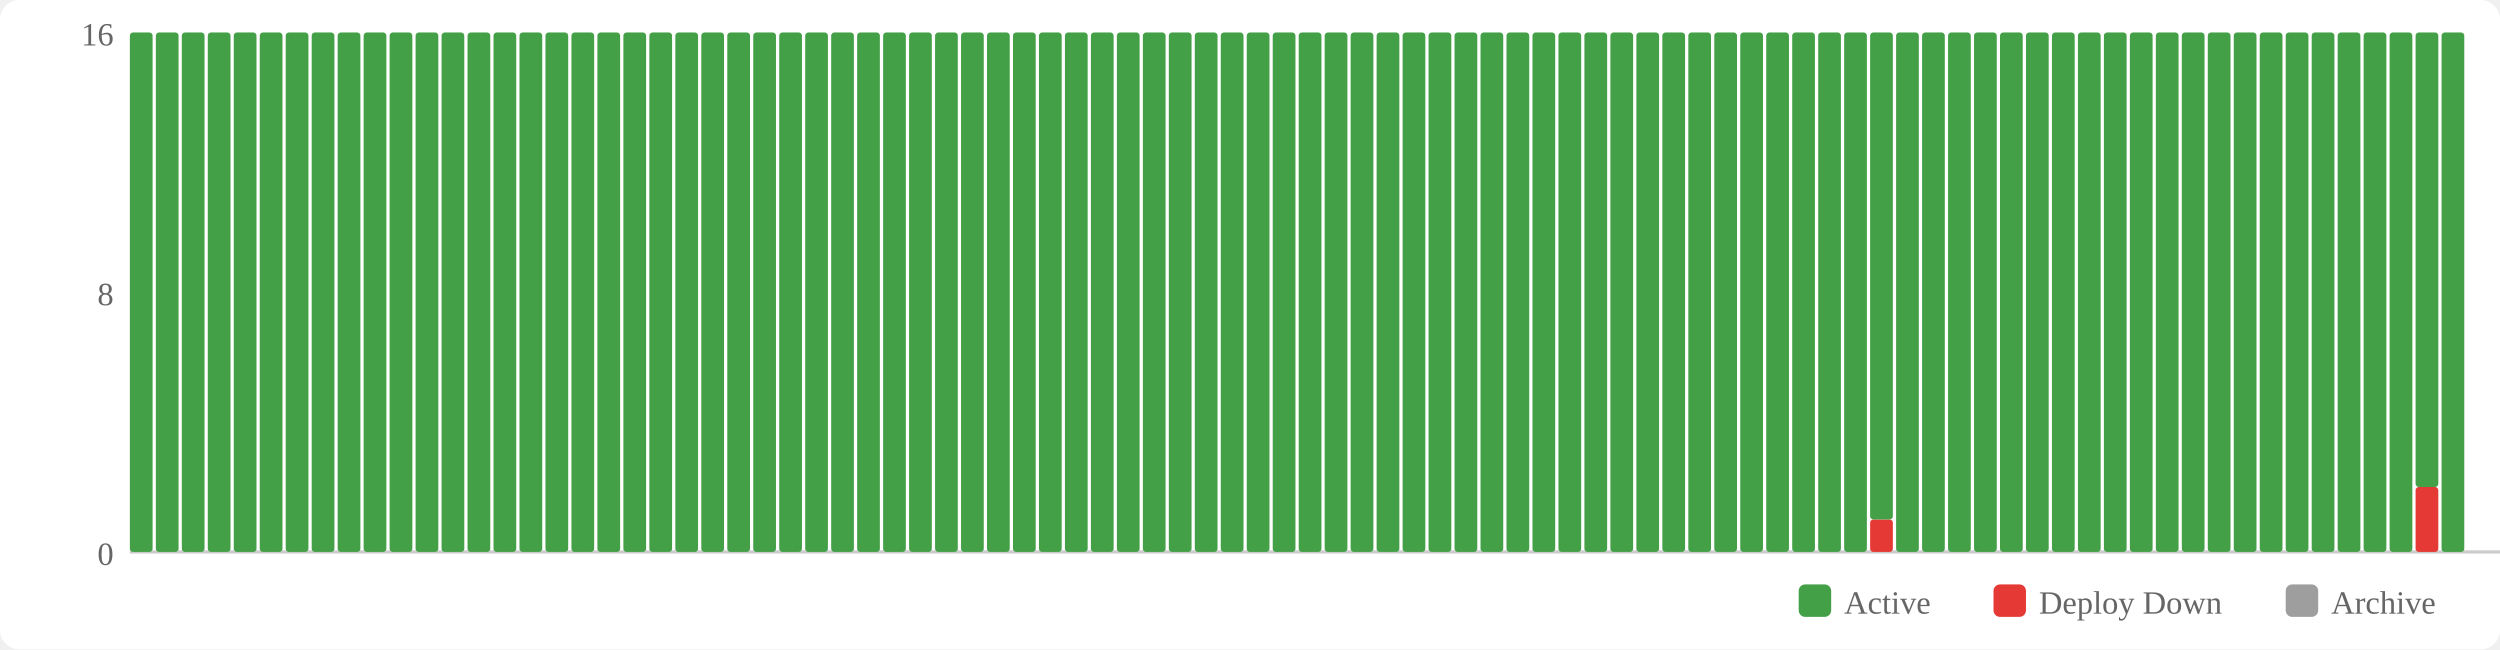
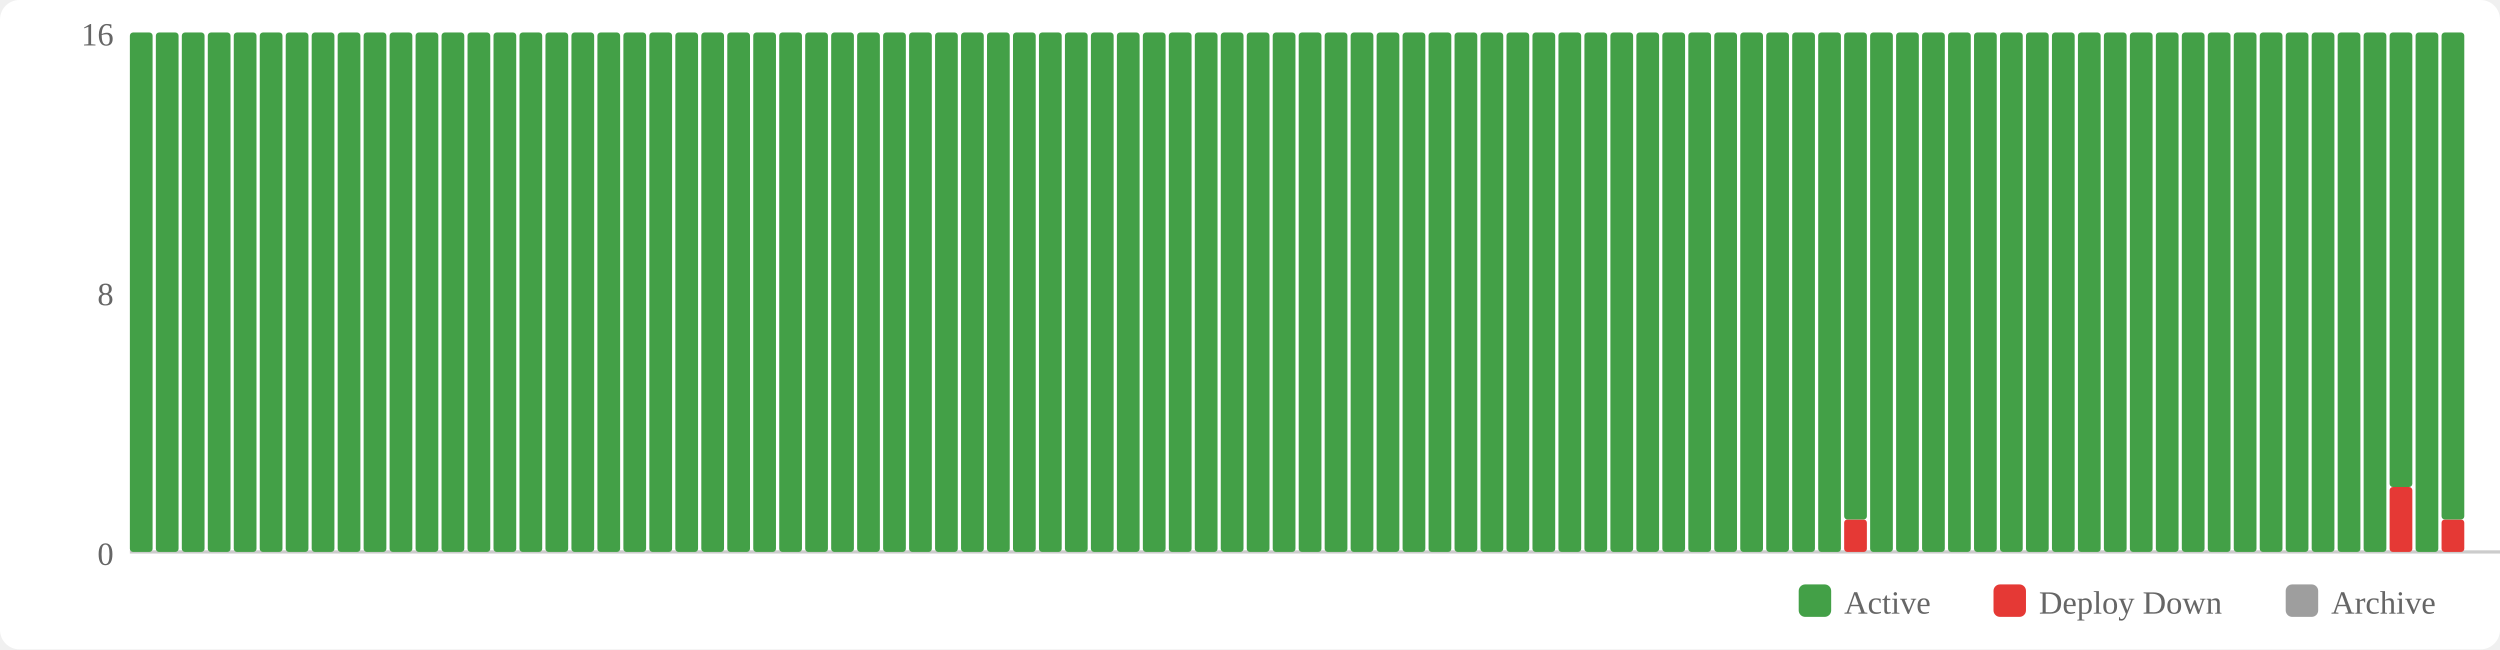
<svg xmlns="http://www.w3.org/2000/svg" width="770" height="200" viewBox="0 0 770 200">
  <rect width="770" height="200" fill="#fff" rx="6" />
  <rect x="554" y="180" width="10" height="10" fill="#43a047" rx="2" />
  <text x="568" y="189" font-size="10" fill="#666">Active</text>
  <rect x="614" y="180" width="10" height="10" fill="#e53935" rx="2" />
  <text x="628" y="189" font-size="10" fill="#666">Deploy Down</text>
  <rect x="704" y="180" width="10" height="10" fill="#9e9e9e" rx="2" />
  <text x="718" y="189" font-size="10" fill="#666">Archive</text>
  <text x="35" y="174" text-anchor="end" font-size="10" fill="#666">0</text>
  <text x="35" y="94" text-anchor="end" font-size="10" fill="#666">8</text>
  <text x="35" y="14" text-anchor="end" font-size="10" fill="#666">16</text>
  <line x1="40" y1="170" x2="770" y2="170" stroke="#ccc" stroke-width="1" />
  <rect x="40" y="10" width="7" height="160" fill="#43a047" rx="1" />
  <rect x="48" y="10" width="7" height="160" fill="#43a047" rx="1" />
  <rect x="56" y="10" width="7" height="160" fill="#43a047" rx="1" />
  <rect x="64" y="10" width="7" height="160" fill="#43a047" rx="1" />
  <rect x="72" y="10" width="7" height="160" fill="#43a047" rx="1" />
  <rect x="80" y="10" width="7" height="160" fill="#43a047" rx="1" />
  <rect x="88" y="10" width="7" height="160" fill="#43a047" rx="1" />
  <rect x="96" y="10" width="7" height="160" fill="#43a047" rx="1" />
  <rect x="104" y="10" width="7" height="160" fill="#43a047" rx="1" />
  <rect x="112" y="10" width="7" height="160" fill="#43a047" rx="1" />
  <rect x="120" y="10" width="7" height="160" fill="#43a047" rx="1" />
  <rect x="128" y="10" width="7" height="160" fill="#43a047" rx="1" />
  <rect x="136" y="10" width="7" height="160" fill="#43a047" rx="1" />
  <rect x="144" y="10" width="7" height="160" fill="#43a047" rx="1" />
  <rect x="152" y="10" width="7" height="160" fill="#43a047" rx="1" />
  <rect x="160" y="10" width="7" height="160" fill="#43a047" rx="1" />
  <rect x="168" y="10" width="7" height="160" fill="#43a047" rx="1" />
  <rect x="176" y="10" width="7" height="160" fill="#43a047" rx="1" />
  <rect x="184" y="10" width="7" height="160" fill="#43a047" rx="1" />
  <rect x="192" y="10" width="7" height="160" fill="#43a047" rx="1" />
  <rect x="200" y="10" width="7" height="160" fill="#43a047" rx="1" />
  <rect x="208" y="10" width="7" height="160" fill="#43a047" rx="1" />
  <rect x="216" y="10" width="7" height="160" fill="#43a047" rx="1" />
  <rect x="224" y="10" width="7" height="160" fill="#43a047" rx="1" />
  <rect x="232" y="10" width="7" height="160" fill="#43a047" rx="1" />
  <rect x="240" y="10" width="7" height="160" fill="#43a047" rx="1" />
  <rect x="248" y="10" width="7" height="160" fill="#43a047" rx="1" />
  <rect x="256" y="10" width="7" height="160" fill="#43a047" rx="1" />
  <rect x="264" y="10" width="7" height="160" fill="#43a047" rx="1" />
  <rect x="272" y="10" width="7" height="160" fill="#43a047" rx="1" />
  <rect x="280" y="10" width="7" height="160" fill="#43a047" rx="1" />
  <rect x="288" y="10" width="7" height="160" fill="#43a047" rx="1" />
  <rect x="296" y="10" width="7" height="160" fill="#43a047" rx="1" />
  <rect x="304" y="10" width="7" height="160" fill="#43a047" rx="1" />
  <rect x="312" y="10" width="7" height="160" fill="#43a047" rx="1" />
  <rect x="320" y="10" width="7" height="160" fill="#43a047" rx="1" />
  <rect x="328" y="10" width="7" height="160" fill="#43a047" rx="1" />
  <rect x="336" y="10" width="7" height="160" fill="#43a047" rx="1" />
  <rect x="344" y="10" width="7" height="160" fill="#43a047" rx="1" />
  <rect x="352" y="10" width="7" height="160" fill="#43a047" rx="1" />
  <rect x="360" y="10" width="7" height="160" fill="#43a047" rx="1" />
  <rect x="368" y="10" width="7" height="160" fill="#43a047" rx="1" />
  <rect x="376" y="10" width="7" height="160" fill="#43a047" rx="1" />
  <rect x="384" y="10" width="7" height="160" fill="#43a047" rx="1" />
  <rect x="392" y="10" width="7" height="160" fill="#43a047" rx="1" />
  <rect x="400" y="10" width="7" height="160" fill="#43a047" rx="1" />
  <rect x="408" y="10" width="7" height="160" fill="#43a047" rx="1" />
  <rect x="416" y="10" width="7" height="160" fill="#43a047" rx="1" />
  <rect x="424" y="10" width="7" height="160" fill="#43a047" rx="1" />
  <rect x="432" y="10" width="7" height="160" fill="#43a047" rx="1" />
  <rect x="440" y="10" width="7" height="160" fill="#43a047" rx="1" />
  <rect x="448" y="10" width="7" height="160" fill="#43a047" rx="1" />
  <rect x="456" y="10" width="7" height="160" fill="#43a047" rx="1" />
  <rect x="464" y="10" width="7" height="160" fill="#43a047" rx="1" />
  <rect x="472" y="10" width="7" height="160" fill="#43a047" rx="1" />
  <rect x="480" y="10" width="7" height="160" fill="#43a047" rx="1" />
  <rect x="488" y="10" width="7" height="160" fill="#43a047" rx="1" />
  <rect x="496" y="10" width="7" height="160" fill="#43a047" rx="1" />
  <rect x="504" y="10" width="7" height="160" fill="#43a047" rx="1" />
  <rect x="512" y="10" width="7" height="160" fill="#43a047" rx="1" />
  <rect x="520" y="10" width="7" height="160" fill="#43a047" rx="1" />
  <rect x="528" y="10" width="7" height="160" fill="#43a047" rx="1" />
  <rect x="536" y="10" width="7" height="160" fill="#43a047" rx="1" />
  <rect x="544" y="10" width="7" height="160" fill="#43a047" rx="1" />
  <rect x="552" y="10" width="7" height="160" fill="#43a047" rx="1" />
  <rect x="560" y="10" width="7" height="160" fill="#43a047" rx="1" />
-   <rect x="568" y="10" width="7" height="160" fill="#43a047" rx="1" />
-   <rect x="576" y="160" width="7" height="10" fill="#e53935" rx="1" />
-   <rect x="576" y="10" width="7" height="150" fill="#43a047" rx="1" />
+   <rect x="568" y="160" width="7" height="10" fill="#e53935" rx="1" />
+   <rect x="568" y="10" width="7" height="150" fill="#43a047" rx="1" />
+   <rect x="576" y="10" width="7" height="160" fill="#43a047" rx="1" />
  <rect x="584" y="10" width="7" height="160" fill="#43a047" rx="1" />
  <rect x="592" y="10" width="7" height="160" fill="#43a047" rx="1" />
  <rect x="600" y="10" width="7" height="160" fill="#43a047" rx="1" />
  <rect x="608" y="10" width="7" height="160" fill="#43a047" rx="1" />
  <rect x="616" y="10" width="7" height="160" fill="#43a047" rx="1" />
  <rect x="624" y="10" width="7" height="160" fill="#43a047" rx="1" />
  <rect x="632" y="10" width="7" height="160" fill="#43a047" rx="1" />
  <rect x="640" y="10" width="7" height="160" fill="#43a047" rx="1" />
  <rect x="648" y="10" width="7" height="160" fill="#43a047" rx="1" />
  <rect x="656" y="10" width="7" height="160" fill="#43a047" rx="1" />
  <rect x="664" y="10" width="7" height="160" fill="#43a047" rx="1" />
  <rect x="672" y="10" width="7" height="160" fill="#43a047" rx="1" />
  <rect x="680" y="10" width="7" height="160" fill="#43a047" rx="1" />
  <rect x="688" y="10" width="7" height="160" fill="#43a047" rx="1" />
  <rect x="696" y="10" width="7" height="160" fill="#43a047" rx="1" />
  <rect x="704" y="10" width="7" height="160" fill="#43a047" rx="1" />
  <rect x="712" y="10" width="7" height="160" fill="#43a047" rx="1" />
  <rect x="720" y="10" width="7" height="160" fill="#43a047" rx="1" />
  <rect x="728" y="10" width="7" height="160" fill="#43a047" rx="1" />
-   <rect x="736" y="10" width="7" height="160" fill="#43a047" rx="1" />
-   <rect x="744" y="150" width="7" height="20" fill="#e53935" rx="1" />
-   <rect x="744" y="10" width="7" height="140" fill="#43a047" rx="1" />
-   <rect x="752" y="10" width="7" height="160" fill="#43a047" rx="1" />
+   <rect x="736" y="150" width="7" height="20" fill="#e53935" rx="1" />
+   <rect x="736" y="10" width="7" height="140" fill="#43a047" rx="1" />
+   <rect x="744" y="10" width="7" height="160" fill="#43a047" rx="1" />
+   <rect x="752" y="160" width="7" height="10" fill="#e53935" rx="1" />
+   <rect x="752" y="10" width="7" height="150" fill="#43a047" rx="1" />
</svg>
